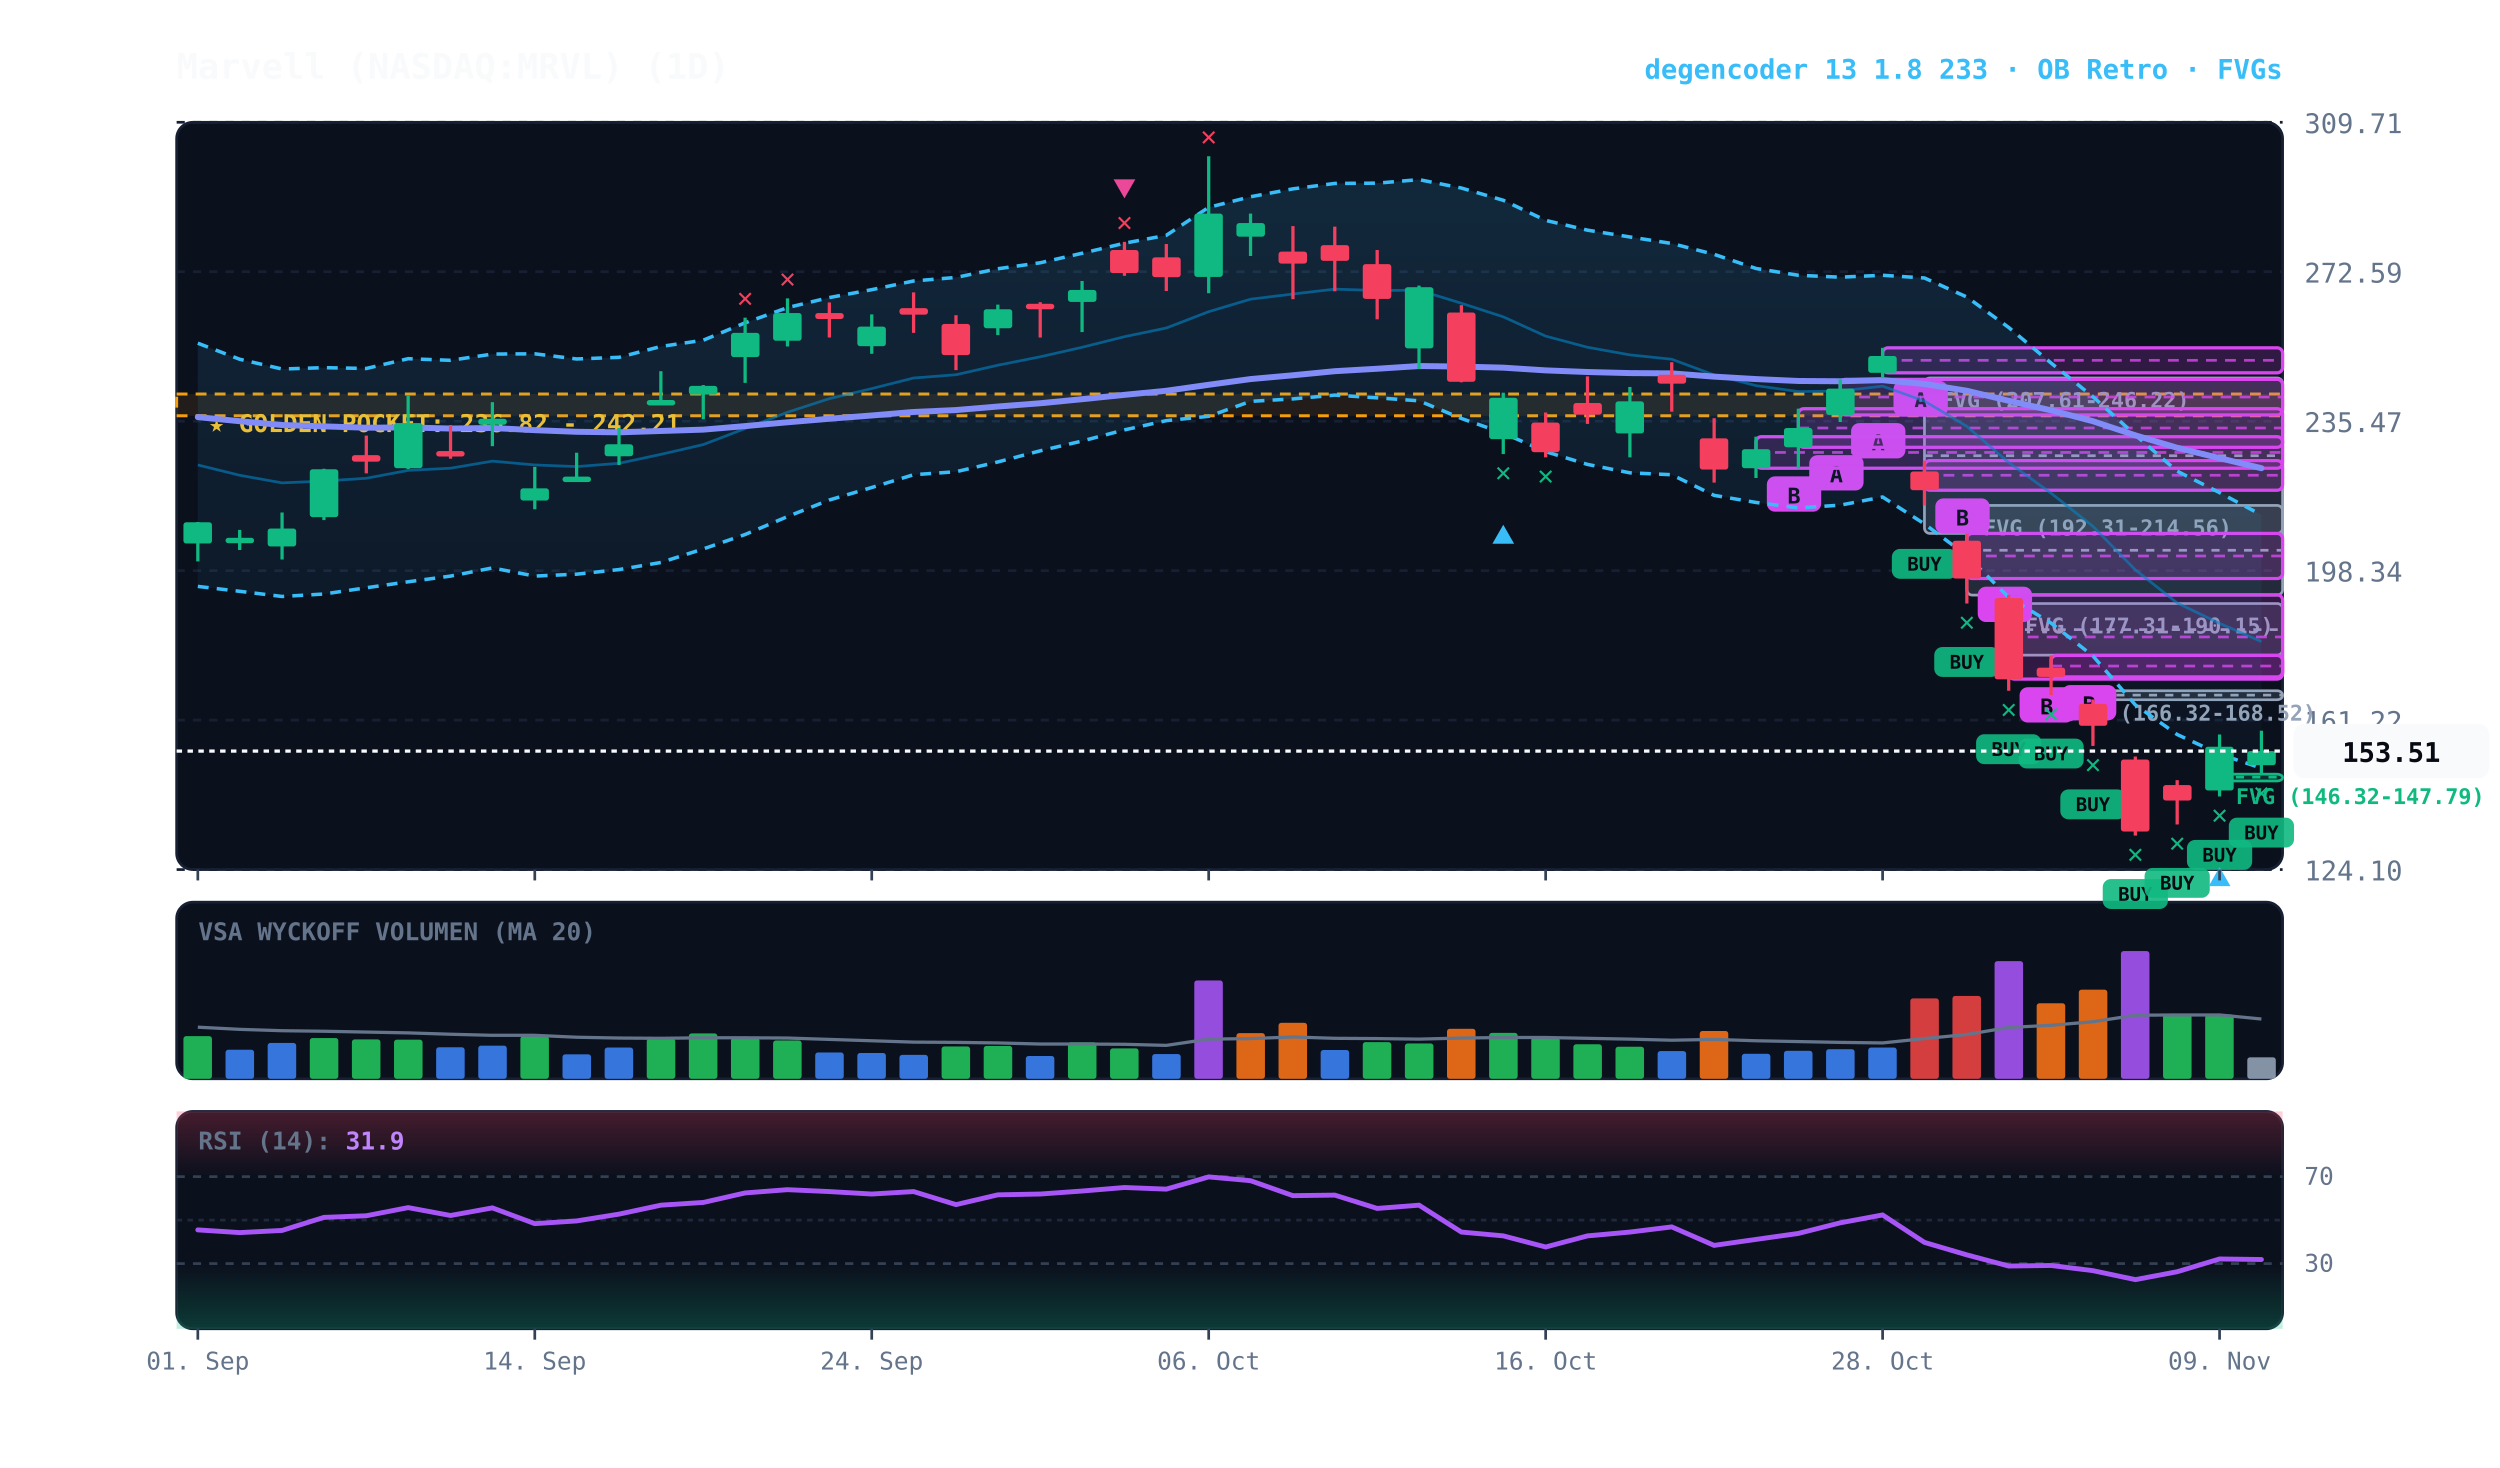
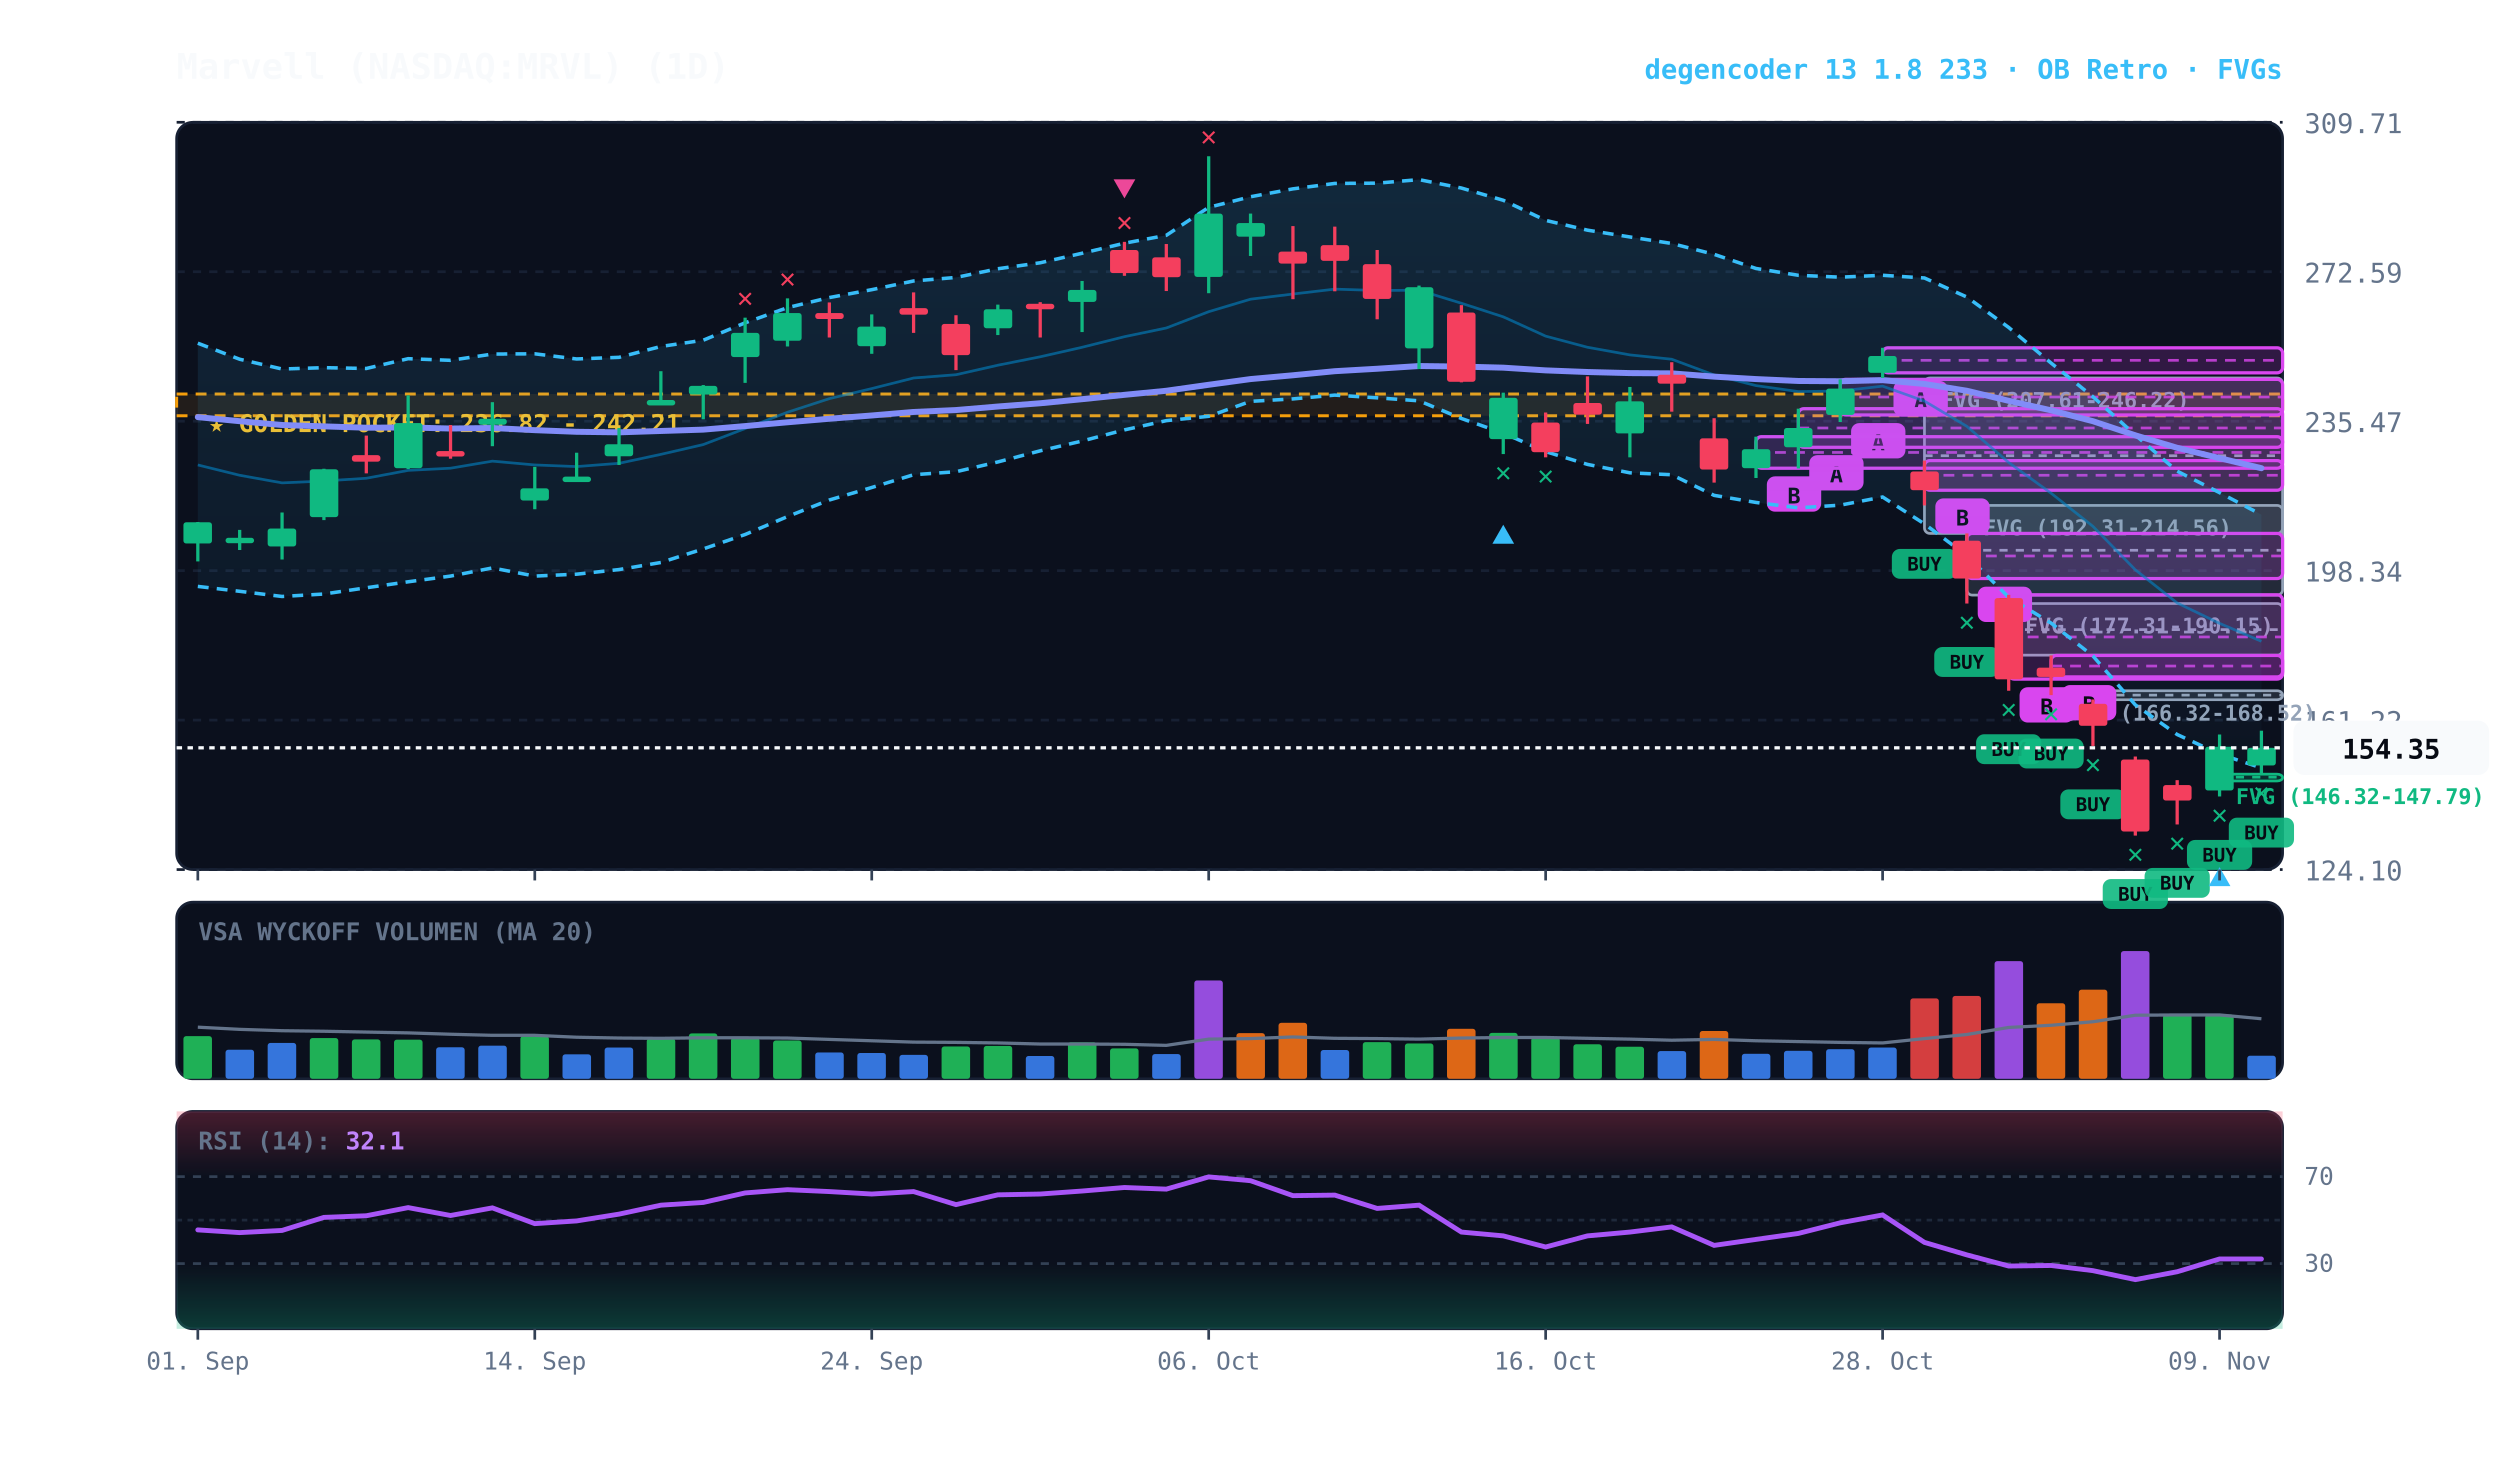
<svg xmlns="http://www.w3.org/2000/svg" viewBox="0 0 920 540" width="100%" height="100%" style="background:#070a13; font-family:'JetBrains Mono', monospace;">
  <defs>
    <linearGradient id="cloud-grad" x1="0%" y1="0%" x2="0%" y2="100%">
      <stop offset="0%" stop-color="#38bdf8" stop-opacity="0.14" />
      <stop offset="100%" stop-color="#38bdf8" stop-opacity="0.02" />
    </linearGradient>
    <linearGradient id="rsi-overbought" x1="0%" y1="0%" x2="0%" y2="100%">
      <stop offset="0%" stop-color="#f43f5e" stop-opacity="0.25" />
      <stop offset="100%" stop-color="#f43f5e" stop-opacity="0.0" />
    </linearGradient>
    <linearGradient id="rsi-oversold" x1="0%" y1="0%" x2="0%" y2="100%">
      <stop offset="0%" stop-color="#10b981" stop-opacity="0.0" />
      <stop offset="100%" stop-color="#10b981" stop-opacity="0.25" />
    </linearGradient>
  </defs>
  <rect x="65" y="45" width="775" height="275" fill="#0b101d" rx="6" stroke="#172033" stroke-width="1" />
  <rect x="65" y="332" width="775" height="65" fill="#0b101d" rx="6" stroke="#172033" stroke-width="1" />
  <rect x="65" y="409" width="775" height="80" fill="#0b101d" rx="6" stroke="#172033" stroke-width="1" />
  <line x1="65" y1="320.0" x2="840" y2="320.0" stroke="#172033" stroke-dasharray="3,3" stroke-width="1" />
  <text x="848" y="324.0" fill="#64748b" font-size="10" text-anchor="start">124.10</text>
  <line x1="65" y1="265.0" x2="840" y2="265.0" stroke="#172033" stroke-dasharray="3,3" stroke-width="1" />
  <text x="848" y="269.0" fill="#64748b" font-size="10" text-anchor="start">161.22</text>
  <line x1="65" y1="210.0" x2="840" y2="210.0" stroke="#172033" stroke-dasharray="3,3" stroke-width="1" />
  <text x="848" y="214.0" fill="#64748b" font-size="10" text-anchor="start">198.34</text>
  <line x1="65" y1="155.0" x2="840" y2="155.0" stroke="#172033" stroke-dasharray="3,3" stroke-width="1" />
  <text x="848" y="159.0" fill="#64748b" font-size="10" text-anchor="start">235.47</text>
  <line x1="65" y1="100.0" x2="840" y2="100.0" stroke="#172033" stroke-dasharray="3,3" stroke-width="1" />
  <text x="848" y="104.0" fill="#64748b" font-size="10" text-anchor="start">272.59</text>
  <line x1="65" y1="45.0" x2="840" y2="45.0" stroke="#172033" stroke-dasharray="3,3" stroke-width="1" />
  <text x="848" y="49.0" fill="#64748b" font-size="10" text-anchor="start">309.71</text>
  <rect x="65" y="145.0" width="775" height="8.0" fill="rgba(245, 158, 11, 0.10)" stroke="#f59e0b" stroke-dasharray="4,3" stroke-width="1.1" />
  <text x="77" y="159.0" fill="#fbbf24" font-size="9" font-weight="bold">★ GOLDEN POCKET: 236.82 - 242.21</text>
  <rect x="816.8" y="284.9" width="23.2" height="2.5" fill="rgba(16, 185, 129, 0.18)" stroke="#10b981" stroke-width="1" rx="2" />
  <line x1="816.8" y1="286.0" x2="840" y2="286.0" stroke="#10b981" stroke-dasharray="3,3" stroke-width="1" />
  <text x="822.8" y="295.9" fill="#10b981" font-size="8" font-weight="bold">FVG (146.32-147.79)</text>
  <rect x="754.8" y="254.2" width="85.2" height="3.3" fill="rgba(148, 163, 184, 0.18)" stroke="#94a3b8" stroke-width="1" rx="2" />
  <line x1="754.8" y1="255.8" x2="840" y2="255.8" stroke="#94a3b8" stroke-dasharray="3,3" stroke-width="1" />
  <text x="760.8" y="265.2" fill="#94a3b8" font-size="8" font-weight="bold">FVG (166.32-168.52)</text>
  <rect x="739.2" y="222.1" width="100.8" height="19.0" fill="rgba(148, 163, 184, 0.18)" stroke="#94a3b8" stroke-width="1" rx="2" />
  <line x1="739.2" y1="231.7" x2="840" y2="231.7" stroke="#94a3b8" stroke-dasharray="3,3" stroke-width="1" />
  <text x="745.2" y="233.1" fill="#94a3b8" font-size="8" font-weight="bold">FVG (177.31-190.15)</text>
  <rect x="723.8" y="186.0" width="116.2" height="33.0" fill="rgba(148, 163, 184, 0.18)" stroke="#94a3b8" stroke-width="1" rx="2" />
  <line x1="723.8" y1="202.5" x2="840" y2="202.5" stroke="#94a3b8" stroke-dasharray="3,3" stroke-width="1" />
  <text x="729.8" y="197.0" fill="#94a3b8" font-size="8" font-weight="bold">FVG (192.31-214.56)</text>
  <rect x="708.2" y="139.1" width="131.8" height="57.2" fill="rgba(148, 163, 184, 0.18)" stroke="#94a3b8" stroke-width="1" rx="2" />
  <line x1="708.2" y1="167.7" x2="840" y2="167.7" stroke="#94a3b8" stroke-dasharray="3,3" stroke-width="1" />
  <text x="714.2" y="150.1" fill="#94a3b8" font-size="8" font-weight="bold">FVG (207.61-246.22)</text>
  <rect x="754.8" y="241.2" width="85.2" height="7.9" fill="rgba(217, 70, 239, 0.18)" stroke="#d946ef" stroke-width="1.2" rx="2" />
  <line x1="754.8" y1="245.1" x2="840" y2="245.1" stroke="#d946ef" stroke-dasharray="4,3" stroke-width="1.0" opacity="0.8" />
  <rect x="758.8" y="252.1" width="20" height="13" fill="#d946ef" rx="3" />
  <text x="768.8" y="262.1" fill="#070a13" font-size="8" font-weight="bold" text-anchor="middle">B</text>
  <rect x="739.2" y="218.9" width="100.8" height="31.0" fill="rgba(217, 70, 239, 0.18)" stroke="#d946ef" stroke-width="1.2" rx="2" />
  <line x1="739.2" y1="234.4" x2="840" y2="234.4" stroke="#d946ef" stroke-dasharray="4,3" stroke-width="1.0" opacity="0.8" />
  <rect x="743.2" y="252.9" width="20" height="13" fill="#d946ef" rx="3" />
  <text x="753.2" y="262.9" fill="#070a13" font-size="8" font-weight="bold" text-anchor="middle">B</text>
  <rect x="723.8" y="196.3" width="116.2" height="16.6" fill="rgba(217, 70, 239, 0.18)" stroke="#d946ef" stroke-width="1.2" rx="2" />
  <line x1="723.8" y1="204.6" x2="840" y2="204.6" stroke="#d946ef" stroke-dasharray="4,3" stroke-width="1.0" opacity="0.8" />
  <rect x="727.8" y="215.9" width="20" height="13" fill="#d946ef" rx="3" />
  <text x="737.8" y="225.9" fill="#070a13" font-size="8" font-weight="bold" text-anchor="middle">B</text>
  <rect x="708.2" y="169.5" width="131.8" height="10.9" fill="rgba(217, 70, 239, 0.18)" stroke="#d946ef" stroke-width="1.2" rx="2" />
  <line x1="708.2" y1="174.9" x2="840" y2="174.9" stroke="#d946ef" stroke-dasharray="4,3" stroke-width="1.0" opacity="0.8" />
  <rect x="712.2" y="183.4" width="20" height="13" fill="#d946ef" rx="3" />
  <text x="722.2" y="193.4" fill="#070a13" font-size="8" font-weight="bold" text-anchor="middle">B</text>
  <rect x="692.8" y="128.0" width="147.2" height="9.2" fill="rgba(217, 70, 239, 0.18)" stroke="#d946ef" stroke-width="1.2" rx="2" />
  <line x1="692.8" y1="132.6" x2="840" y2="132.6" stroke="#d946ef" stroke-dasharray="4,3" stroke-width="1.0" opacity="0.8" />
  <rect x="696.8" y="140.2" width="20" height="13" fill="#d946ef" rx="3" />
  <text x="706.8" y="150.2" fill="#070a13" font-size="8" font-weight="bold" text-anchor="middle">A</text>
  <rect x="677.2" y="139.6" width="162.8" height="13.1" fill="rgba(217, 70, 239, 0.18)" stroke="#d946ef" stroke-width="1.2" rx="2" />
  <line x1="677.2" y1="146.1" x2="840" y2="146.1" stroke="#d946ef" stroke-dasharray="4,3" stroke-width="1.0" opacity="0.8" />
  <rect x="681.2" y="155.7" width="20" height="13" fill="#d946ef" rx="3" />
  <text x="691.2" y="165.7" fill="#070a13" font-size="8" font-weight="bold" text-anchor="middle">A</text>
  <rect x="661.8" y="150.4" width="178.2" height="14.2" fill="rgba(217, 70, 239, 0.18)" stroke="#d946ef" stroke-width="1.2" rx="2" />
  <line x1="661.8" y1="157.5" x2="840" y2="157.5" stroke="#d946ef" stroke-dasharray="4,3" stroke-width="1.0" opacity="0.8" />
  <rect x="665.8" y="167.5" width="20" height="13" fill="#d946ef" rx="3" />
  <text x="675.8" y="177.5" fill="#070a13" font-size="8" font-weight="bold" text-anchor="middle">A</text>
  <rect x="646.2" y="160.7" width="193.8" height="11.6" fill="rgba(217, 70, 239, 0.18)" stroke="#d946ef" stroke-width="1.2" rx="2" />
  <line x1="646.2" y1="166.5" x2="840" y2="166.5" stroke="#d946ef" stroke-dasharray="4,3" stroke-width="1.0" opacity="0.8" />
  <rect x="650.2" y="175.3" width="20" height="13" fill="#d946ef" rx="3" />
  <text x="660.2" y="185.3" fill="#070a13" font-size="8" font-weight="bold" text-anchor="middle">B</text>
-   <polygon points="72.8,126.3 88.2,132.2 103.8,135.8 119.2,135.3 134.8,135.6 150.2,132.0 165.8,132.6 181.2,130.3 196.8,130.2 212.2,132.1 227.8,131.5 243.2,127.5 258.8,125.2 274.2,118.8 289.8,113.2 305.2,109.5 320.8,106.6 336.2,103.4 351.8,102.1 367.2,98.9 382.8,96.7 398.2,93.2 413.8,89.5 429.2,86.6 444.8,76.3 460.2,72.4 475.8,69.5 491.2,67.5 506.8,67.4 522.2,66.1 537.8,69.2 553.2,73.7 568.8,81.1 584.2,84.7 599.8,87.2 615.2,89.6 630.8,93.6 646.2,98.8 661.8,101.3 677.2,102.0 692.8,101.3 708.2,102.3 723.8,109.3 739.2,120.5 754.8,133.6 770.2,146.0 785.8,160.1 801.2,173.4 816.8,181.3 832.2,189.5 832.2,282.7 816.8,277.5 801.2,270.3 785.8,259.4 770.2,241.4 754.8,229.3 739.2,219.8 723.8,204.5 708.2,192.8 692.8,182.9 677.2,185.9 661.8,186.9 646.2,184.9 630.8,182.3 615.2,174.7 599.8,174.0 584.2,170.9 568.8,166.2 553.2,159.4 537.8,154.0 522.2,147.5 506.8,146.4 491.2,145.4 475.8,146.8 460.2,147.7 444.8,153.2 429.2,154.8 413.8,158.2 398.2,162.3 382.8,165.9 367.2,170.0 351.8,173.6 336.2,174.7 320.8,179.4 305.2,184.0 289.8,190.1 274.2,196.7 258.8,202.0 243.2,207.0 227.8,209.6 212.2,211.3 196.8,212.0 181.2,209.0 165.8,212.0 150.2,214.1 134.8,216.3 119.2,218.6 103.8,219.5 88.2,217.6 72.8,215.8" fill="url(#cloud-grad)" />
-   <polyline points="72.8,126.3 88.2,132.2 103.8,135.8 119.2,135.3 134.8,135.6 150.2,132.0 165.8,132.6 181.2,130.3 196.8,130.2 212.2,132.1 227.8,131.5 243.2,127.5 258.8,125.2 274.2,118.8 289.8,113.2 305.2,109.5 320.8,106.6 336.2,103.4 351.8,102.1 367.2,98.9 382.8,96.7 398.2,93.2 413.8,89.5 429.2,86.6 444.8,76.3 460.2,72.4 475.8,69.5 491.2,67.5 506.8,67.4 522.2,66.1 537.8,69.2 553.2,73.7 568.8,81.1 584.2,84.7 599.8,87.2 615.2,89.6 630.8,93.6 646.2,98.8 661.8,101.3 677.2,102.0 692.8,101.3 708.2,102.3 723.8,109.3 739.2,120.5 754.8,133.6 770.2,146.0 785.8,160.1 801.2,173.4 816.8,181.3 832.2,189.5" fill="none" stroke="#38bdf8" stroke-width="1.3" stroke-dasharray="4,3" />
-   <polyline points="72.8,215.8 88.2,217.6 103.8,219.5 119.2,218.6 134.8,216.3 150.2,214.1 165.8,212.0 181.2,209.0 196.8,212.0 212.2,211.3 227.8,209.6 243.2,207.0 258.8,202.0 274.2,196.7 289.8,190.1 305.2,184.0 320.8,179.4 336.2,174.7 351.8,173.6 367.2,170.0 382.8,165.9 398.2,162.3 413.8,158.2 429.2,154.8 444.8,153.2 460.2,147.7 475.8,146.8 491.2,145.4 506.8,146.4 522.2,147.5 537.8,154.0 553.2,159.4 568.8,166.2 584.2,170.9 599.8,174.0 615.2,174.7 630.8,182.3 646.2,184.9 661.8,186.9 677.2,185.9 692.8,182.9 708.2,192.8 723.8,204.5 739.2,219.8 754.8,229.3 770.2,241.4 785.8,259.4 801.2,270.3 816.8,277.5 832.2,282.7" fill="none" stroke="#38bdf8" stroke-width="1.3" stroke-dasharray="4,3" />
-   <polyline points="72.8,171.1 88.2,174.9 103.8,177.7 119.2,177.0 134.8,176.0 150.2,173.1 165.8,172.3 181.2,169.7 196.8,171.1 212.2,171.7 227.8,170.5 243.2,167.2 258.8,163.6 274.2,157.7 289.8,151.7 305.2,146.7 320.8,143.0 336.2,139.1 351.8,137.9 367.2,134.4 382.8,131.3 398.2,127.8 413.8,123.9 429.2,120.7 444.8,114.7 460.2,110.1 475.8,108.2 491.2,106.4 506.8,106.9 522.2,106.8 537.8,111.6 553.2,116.6 568.8,123.7 584.2,127.8 599.8,130.6 615.2,132.2 630.8,138.0 646.2,141.9 661.8,144.1 677.2,143.9 692.8,142.1 708.2,147.6 723.8,156.9 739.2,170.2 754.8,181.5 770.2,193.7 785.8,209.7 801.2,221.9 816.8,229.4 832.2,236.1" fill="none" stroke="#0284c7" stroke-width="1.0" stroke-opacity="0.6" />
+   <polygon points="72.8,126.3 88.2,132.2 103.8,135.8 119.2,135.3 134.8,135.6 150.2,132.0 165.8,132.6 181.2,130.3 196.8,130.2 212.2,132.1 227.8,131.5 243.2,127.5 258.8,125.2 274.2,118.8 289.8,113.2 305.2,109.5 320.8,106.6 336.2,103.4 351.8,102.1 367.2,98.9 382.8,96.7 398.2,93.2 413.8,89.5 429.2,86.6 444.8,76.3 460.2,72.4 475.8,69.5 491.2,67.5 506.8,67.4 522.2,66.1 537.8,69.2 553.2,73.7 568.8,81.1 584.2,84.7 599.8,87.2 615.2,89.6 630.8,93.6 646.2,98.8 661.8,101.3 677.2,102.0 692.8,101.3 708.2,102.3 723.8,109.3 739.2,120.5 754.8,133.6 770.2,146.0 785.8,160.1 801.2,173.4 816.8,181.3 832.2,189.4 832.2,282.6 816.8,277.5 801.2,270.3 785.8,259.4 770.2,241.4 754.8,229.3 739.2,219.8 723.8,204.5 708.2,192.8 692.8,182.9 677.2,185.9 661.8,186.9 646.2,184.9 630.8,182.3 615.2,174.7 599.8,174.0 584.2,170.9 568.8,166.2 553.2,159.4 537.8,154.0 522.2,147.5 506.8,146.4 491.2,145.4 475.8,146.8 460.2,147.7 444.8,153.2 429.2,154.8 413.8,158.2 398.2,162.3 382.8,165.9 367.2,170.0 351.8,173.6 336.2,174.7 320.8,179.4 305.2,184.0 289.8,190.1 274.2,196.7 258.8,202.0 243.2,207.0 227.8,209.6 212.2,211.3 196.8,212.0 181.2,209.0 165.8,212.0 150.2,214.1 134.8,216.3 119.2,218.6 103.8,219.5 88.2,217.6 72.8,215.8" fill="url(#cloud-grad)" />
+   <polyline points="72.8,126.3 88.2,132.2 103.8,135.8 119.2,135.3 134.8,135.6 150.2,132.0 165.8,132.6 181.2,130.3 196.8,130.2 212.2,132.1 227.8,131.5 243.2,127.5 258.8,125.2 274.2,118.8 289.8,113.2 305.2,109.5 320.8,106.6 336.2,103.4 351.8,102.1 367.2,98.9 382.8,96.7 398.2,93.2 413.8,89.5 429.2,86.6 444.8,76.3 460.2,72.4 475.8,69.5 491.2,67.5 506.8,67.4 522.2,66.1 537.8,69.2 553.2,73.7 568.8,81.1 584.2,84.7 599.8,87.2 615.2,89.6 630.8,93.6 646.2,98.8 661.8,101.3 677.2,102.0 692.8,101.3 708.2,102.3 723.8,109.3 739.2,120.5 754.8,133.6 770.2,146.0 785.8,160.1 801.2,173.4 816.8,181.3 832.2,189.4" fill="none" stroke="#38bdf8" stroke-width="1.3" stroke-dasharray="4,3" />
+   <polyline points="72.8,215.8 88.2,217.6 103.8,219.5 119.2,218.6 134.8,216.3 150.2,214.1 165.8,212.0 181.2,209.0 196.8,212.0 212.2,211.3 227.8,209.6 243.2,207.0 258.8,202.0 274.2,196.7 289.8,190.1 305.2,184.0 320.8,179.4 336.2,174.7 351.8,173.6 367.2,170.0 382.8,165.9 398.2,162.3 413.8,158.2 429.2,154.8 444.8,153.2 460.2,147.7 475.8,146.8 491.2,145.4 506.8,146.4 522.2,147.5 537.8,154.0 553.2,159.4 568.8,166.2 584.2,170.9 599.8,174.0 615.2,174.7 630.8,182.3 646.2,184.9 661.8,186.9 677.2,185.9 692.8,182.9 708.2,192.8 723.8,204.5 739.2,219.8 754.8,229.3 770.2,241.4 785.8,259.4 801.2,270.3 816.8,277.5 832.2,282.6" fill="none" stroke="#38bdf8" stroke-width="1.3" stroke-dasharray="4,3" />
+   <polyline points="72.8,171.1 88.2,174.9 103.8,177.7 119.2,177.0 134.8,176.0 150.2,173.1 165.8,172.3 181.2,169.7 196.8,171.1 212.2,171.7 227.8,170.5 243.2,167.2 258.8,163.6 274.2,157.7 289.8,151.7 305.2,146.7 320.8,143.0 336.2,139.1 351.8,137.9 367.2,134.4 382.8,131.3 398.2,127.8 413.8,123.9 429.2,120.7 444.8,114.7 460.2,110.1 475.8,108.2 491.2,106.4 506.8,106.9 522.2,106.8 537.8,111.6 553.2,116.6 568.8,123.7 584.2,127.8 599.8,130.6 615.2,132.2 630.8,138.0 646.2,141.9 661.8,144.1 677.2,143.9 692.8,142.1 708.2,147.6 723.8,156.9 739.2,170.2 754.8,181.5 770.2,193.7 785.8,209.7 801.2,221.9 816.8,229.4 832.2,236.0" fill="none" stroke="#0284c7" stroke-width="1.0" stroke-opacity="0.6" />
  <polyline points="72.8,153.5 88.2,155.0 103.8,156.4 119.2,156.9 134.8,157.4 150.2,157.3 165.8,157.7 181.2,157.5 196.8,158.3 212.2,158.9 227.8,159.1 243.2,158.6 258.8,158.1 274.2,156.8 289.8,155.4 305.2,154.1 320.8,152.9 336.2,151.6 351.8,150.9 367.2,149.6 382.8,148.4 398.2,146.9 413.8,145.3 429.2,143.8 444.8,141.6 460.2,139.5 475.8,138.1 491.2,136.6 506.8,135.7 522.2,134.7 537.8,134.9 553.2,135.3 568.8,136.3 584.2,136.9 599.8,137.3 615.2,137.4 630.8,138.6 646.2,139.5 661.8,140.2 677.2,140.3 692.8,139.9 708.2,141.3 723.8,143.8 739.2,147.5 754.8,151.0 770.2,155.0 785.8,160.2 801.2,164.8 816.8,168.6 832.2,172.3" fill="none" stroke="#818cf8" stroke-width="2.2" stroke-linecap="round" />
  <line x1="72.8" y1="192.1" x2="72.8" y2="206.6" stroke="#10b981" stroke-width="1.2" />
  <rect x="67.5" y="192.2" width="10.5" height="7.8" fill="#10b981" rx="1" />
  <line x1="88.2" y1="195.0" x2="88.2" y2="202.4" stroke="#10b981" stroke-width="1.2" />
  <rect x="83.0" y="197.9" width="10.5" height="2.0" fill="#10b981" rx="1" />
  <line x1="103.8" y1="188.6" x2="103.8" y2="205.9" stroke="#10b981" stroke-width="1.2" />
  <rect x="98.5" y="194.5" width="10.5" height="6.6" fill="#10b981" rx="1" />
  <line x1="119.2" y1="172.5" x2="119.2" y2="191.4" stroke="#10b981" stroke-width="1.2" />
  <rect x="114.0" y="172.7" width="10.5" height="17.6" fill="#10b981" rx="1" />
  <line x1="134.8" y1="160.3" x2="134.8" y2="174.2" stroke="#f43f5e" stroke-width="1.2" />
  <rect x="129.5" y="167.5" width="10.5" height="2.4" fill="#f43f5e" rx="1" />
  <line x1="150.2" y1="145.5" x2="150.2" y2="172.6" stroke="#10b981" stroke-width="1.2" />
  <rect x="145.0" y="155.7" width="10.5" height="16.6" fill="#10b981" rx="1" />
  <line x1="165.8" y1="156.4" x2="165.8" y2="168.8" stroke="#f43f5e" stroke-width="1.2" />
  <rect x="160.5" y="166.0" width="10.5" height="2.0" fill="#f43f5e" rx="1" />
  <line x1="181.2" y1="148.0" x2="181.2" y2="164.2" stroke="#10b981" stroke-width="1.2" />
  <rect x="176.0" y="154.1" width="10.5" height="2.2" fill="#10b981" rx="1" />
  <line x1="196.8" y1="171.8" x2="196.8" y2="187.4" stroke="#10b981" stroke-width="1.2" />
  <rect x="191.5" y="179.7" width="10.5" height="4.5" fill="#10b981" rx="1" />
  <line x1="212.2" y1="166.6" x2="212.2" y2="176.6" stroke="#10b981" stroke-width="1.2" />
  <rect x="207.0" y="175.4" width="10.5" height="2.0" fill="#10b981" rx="1" />
  <line x1="227.8" y1="157.5" x2="227.8" y2="171.1" stroke="#10b981" stroke-width="1.2" />
  <rect x="222.5" y="163.5" width="10.5" height="4.4" fill="#10b981" rx="1" />
  <line x1="243.2" y1="136.6" x2="243.2" y2="148.3" stroke="#10b981" stroke-width="1.2" />
  <rect x="238.0" y="147.2" width="10.5" height="2.0" fill="#10b981" rx="1" />
  <line x1="258.8" y1="141.7" x2="258.8" y2="154.3" stroke="#10b981" stroke-width="1.2" />
  <rect x="253.5" y="142.0" width="10.5" height="3.2" fill="#10b981" rx="1" />
  <line x1="274.2" y1="116.9" x2="274.2" y2="140.9" stroke="#10b981" stroke-width="1.2" />
  <rect x="269.0" y="122.5" width="10.5" height="8.9" fill="#10b981" rx="1" />
  <text x="274.2" y="112.9" fill="#f43f5e" font-size="10" font-weight="bold" text-anchor="middle">✕</text>
  <line x1="289.8" y1="109.8" x2="289.8" y2="127.5" stroke="#10b981" stroke-width="1.2" />
  <rect x="284.5" y="115.2" width="10.5" height="10.2" fill="#10b981" rx="1" />
  <text x="289.8" y="105.8" fill="#f43f5e" font-size="10" font-weight="bold" text-anchor="middle">✕</text>
  <line x1="305.2" y1="111.3" x2="305.2" y2="124.2" stroke="#f43f5e" stroke-width="1.2" />
  <rect x="300.0" y="115.2" width="10.5" height="2.2" fill="#f43f5e" rx="1" />
  <line x1="320.8" y1="115.7" x2="320.8" y2="130.2" stroke="#10b981" stroke-width="1.2" />
  <rect x="315.5" y="120.2" width="10.5" height="7.2" fill="#10b981" rx="1" />
  <line x1="336.2" y1="107.6" x2="336.2" y2="122.5" stroke="#f43f5e" stroke-width="1.2" />
  <rect x="331.0" y="113.4" width="10.5" height="2.4" fill="#f43f5e" rx="1" />
  <line x1="351.8" y1="116.0" x2="351.8" y2="136.2" stroke="#f43f5e" stroke-width="1.2" />
  <rect x="346.5" y="119.2" width="10.5" height="11.5" fill="#f43f5e" rx="1" />
  <line x1="367.2" y1="112.1" x2="367.2" y2="123.3" stroke="#10b981" stroke-width="1.2" />
  <rect x="362.0" y="113.8" width="10.5" height="7.0" fill="#10b981" rx="1" />
  <line x1="382.8" y1="111.2" x2="382.8" y2="124.2" stroke="#f43f5e" stroke-width="1.2" />
  <rect x="377.5" y="111.8" width="10.5" height="2.0" fill="#f43f5e" rx="1" />
  <line x1="398.2" y1="103.4" x2="398.2" y2="122.2" stroke="#10b981" stroke-width="1.2" />
  <rect x="393.0" y="106.7" width="10.5" height="4.4" fill="#10b981" rx="1" />
  <line x1="413.8" y1="89.0" x2="413.8" y2="101.5" stroke="#f43f5e" stroke-width="1.2" />
  <rect x="408.5" y="92.0" width="10.5" height="8.5" fill="#f43f5e" rx="1" />
  <text x="413.8" y="85.0" fill="#f43f5e" font-size="10" font-weight="bold" text-anchor="middle">✕</text>
  <polygon points="413.8,73.0 409.8,66.0 417.8,66.0" fill="#ec4899" />
  <line x1="429.2" y1="89.8" x2="429.2" y2="107.1" stroke="#f43f5e" stroke-width="1.2" />
  <rect x="424.0" y="94.7" width="10.5" height="7.3" fill="#f43f5e" rx="1" />
  <line x1="444.8" y1="57.5" x2="444.8" y2="107.9" stroke="#10b981" stroke-width="1.2" />
  <rect x="439.5" y="78.6" width="10.5" height="23.3" fill="#10b981" rx="1" />
  <text x="444.8" y="53.5" fill="#f43f5e" font-size="10" font-weight="bold" text-anchor="middle">✕</text>
  <line x1="460.2" y1="78.6" x2="460.2" y2="94.2" stroke="#10b981" stroke-width="1.2" />
  <rect x="455.0" y="82.1" width="10.5" height="5.0" fill="#10b981" rx="1" />
  <line x1="475.8" y1="83.2" x2="475.8" y2="110.1" stroke="#f43f5e" stroke-width="1.2" />
  <rect x="470.5" y="92.6" width="10.5" height="4.4" fill="#f43f5e" rx="1" />
  <line x1="491.2" y1="83.4" x2="491.2" y2="107.2" stroke="#f43f5e" stroke-width="1.2" />
  <rect x="486.0" y="90.2" width="10.5" height="5.8" fill="#f43f5e" rx="1" />
  <line x1="506.8" y1="92.0" x2="506.8" y2="117.5" stroke="#f43f5e" stroke-width="1.2" />
  <rect x="501.5" y="97.2" width="10.5" height="12.8" fill="#f43f5e" rx="1" />
  <line x1="522.2" y1="105.1" x2="522.2" y2="135.8" stroke="#10b981" stroke-width="1.2" />
  <rect x="517.0" y="105.7" width="10.5" height="22.5" fill="#10b981" rx="1" />
  <line x1="537.8" y1="112.3" x2="537.8" y2="140.7" stroke="#f43f5e" stroke-width="1.2" />
  <rect x="532.5" y="115.0" width="10.5" height="25.5" fill="#f43f5e" rx="1" />
  <line x1="553.2" y1="144.5" x2="553.2" y2="167.1" stroke="#10b981" stroke-width="1.2" />
  <rect x="548.0" y="146.4" width="10.5" height="15.2" fill="#10b981" rx="1" />
  <text x="553.2" y="177.1" fill="#10b981" font-size="10" font-weight="bold" text-anchor="middle">✕</text>
  <polygon points="553.2,193.1 549.2,200.1 557.2,200.1" fill="#38bdf8" />
  <line x1="568.8" y1="151.8" x2="568.8" y2="168.3" stroke="#f43f5e" stroke-width="1.2" />
  <rect x="563.5" y="155.5" width="10.5" height="10.9" fill="#f43f5e" rx="1" />
  <text x="568.8" y="178.3" fill="#10b981" font-size="10" font-weight="bold" text-anchor="middle">✕</text>
  <line x1="584.2" y1="138.5" x2="584.2" y2="156.0" stroke="#f43f5e" stroke-width="1.2" />
  <rect x="579.0" y="148.3" width="10.5" height="4.3" fill="#f43f5e" rx="1" />
  <line x1="599.8" y1="142.4" x2="599.8" y2="168.3" stroke="#10b981" stroke-width="1.2" />
  <rect x="594.5" y="147.7" width="10.5" height="11.8" fill="#10b981" rx="1" />
  <line x1="615.2" y1="133.3" x2="615.2" y2="151.5" stroke="#f43f5e" stroke-width="1.2" />
  <rect x="610.0" y="137.9" width="10.5" height="3.3" fill="#f43f5e" rx="1" />
  <line x1="630.8" y1="153.9" x2="630.8" y2="177.6" stroke="#f43f5e" stroke-width="1.2" />
  <rect x="625.5" y="161.3" width="10.5" height="11.5" fill="#f43f5e" rx="1" />
  <line x1="646.2" y1="160.7" x2="646.2" y2="175.9" stroke="#10b981" stroke-width="1.2" />
  <rect x="641.0" y="165.3" width="10.5" height="7.0" fill="#10b981" rx="1" />
  <line x1="661.8" y1="150.4" x2="661.8" y2="172.4" stroke="#10b981" stroke-width="1.2" />
  <rect x="656.5" y="157.5" width="10.5" height="7.1" fill="#10b981" rx="1" />
  <line x1="677.2" y1="139.6" x2="677.2" y2="155.3" stroke="#10b981" stroke-width="1.2" />
  <rect x="672.0" y="143.0" width="10.5" height="9.7" fill="#10b981" rx="1" />
  <line x1="692.8" y1="128.0" x2="692.8" y2="139.1" stroke="#10b981" stroke-width="1.2" />
  <rect x="687.5" y="131.0" width="10.5" height="6.2" fill="#10b981" rx="1" />
  <line x1="708.2" y1="169.5" x2="708.2" y2="186.0" stroke="#f43f5e" stroke-width="1.2" />
  <rect x="703.0" y="173.5" width="10.5" height="6.9" fill="#f43f5e" rx="1" />
  <rect x="696.2" y="202.0" width="24" height="11" fill="#10b981" rx="3" opacity="0.9" />
  <text x="708.2" y="210.0" fill="#070a13" font-size="7" font-weight="bold" text-anchor="middle">BUY</text>
  <line x1="723.8" y1="196.3" x2="723.8" y2="222.1" stroke="#f43f5e" stroke-width="1.2" />
  <rect x="718.5" y="199.0" width="10.5" height="13.9" fill="#f43f5e" rx="1" />
  <rect x="711.8" y="238.1" width="24" height="11" fill="#10b981" rx="3" opacity="0.9" />
  <text x="723.8" y="246.1" fill="#070a13" font-size="7" font-weight="bold" text-anchor="middle">BUY</text>
  <text x="723.8" y="232.1" fill="#10b981" font-size="10" font-weight="bold" text-anchor="middle">✕</text>
  <line x1="739.2" y1="218.9" x2="739.2" y2="254.2" stroke="#f43f5e" stroke-width="1.2" />
  <rect x="734.0" y="220.1" width="10.5" height="29.9" fill="#f43f5e" rx="1" />
  <rect x="727.2" y="270.2" width="24" height="11" fill="#10b981" rx="3" opacity="0.9" />
  <text x="739.2" y="278.2" fill="#070a13" font-size="7" font-weight="bold" text-anchor="middle">BUY</text>
  <text x="739.2" y="264.2" fill="#10b981" font-size="10" font-weight="bold" text-anchor="middle">✕</text>
  <line x1="754.8" y1="241.2" x2="754.8" y2="255.8" stroke="#f43f5e" stroke-width="1.2" />
  <rect x="749.5" y="245.7" width="10.5" height="3.4" fill="#f43f5e" rx="1" />
  <rect x="742.8" y="271.8" width="24" height="11" fill="#10b981" rx="3" opacity="0.9" />
  <text x="754.8" y="279.8" fill="#070a13" font-size="7" font-weight="bold" text-anchor="middle">BUY</text>
  <text x="754.8" y="265.8" fill="#10b981" font-size="10" font-weight="bold" text-anchor="middle">✕</text>
  <line x1="770.2" y1="257.4" x2="770.2" y2="274.5" stroke="#f43f5e" stroke-width="1.2" />
  <rect x="765.0" y="259.0" width="10.5" height="8.1" fill="#f43f5e" rx="1" />
  <rect x="758.2" y="290.5" width="24" height="11" fill="#10b981" rx="3" opacity="0.9" />
  <text x="770.2" y="298.5" fill="#070a13" font-size="7" font-weight="bold" text-anchor="middle">BUY</text>
  <text x="770.2" y="284.5" fill="#10b981" font-size="10" font-weight="bold" text-anchor="middle">✕</text>
  <line x1="785.8" y1="278.4" x2="785.8" y2="307.5" stroke="#f43f5e" stroke-width="1.2" />
  <rect x="780.5" y="279.5" width="10.5" height="26.5" fill="#f43f5e" rx="1" />
  <rect x="773.8" y="323.5" width="24" height="11" fill="#10b981" rx="3" opacity="0.9" />
  <text x="785.8" y="331.5" fill="#070a13" font-size="7" font-weight="bold" text-anchor="middle">BUY</text>
  <text x="785.8" y="317.5" fill="#10b981" font-size="10" font-weight="bold" text-anchor="middle">✕</text>
  <line x1="801.2" y1="287.1" x2="801.2" y2="303.4" stroke="#f43f5e" stroke-width="1.2" />
  <rect x="796.0" y="288.9" width="10.5" height="5.7" fill="#f43f5e" rx="1" />
  <rect x="789.2" y="319.4" width="24" height="11" fill="#10b981" rx="3" opacity="0.9" />
  <text x="801.2" y="327.4" fill="#070a13" font-size="7" font-weight="bold" text-anchor="middle">BUY</text>
  <text x="801.2" y="313.4" fill="#10b981" font-size="10" font-weight="bold" text-anchor="middle">✕</text>
  <line x1="816.8" y1="270.3" x2="816.8" y2="293.1" stroke="#10b981" stroke-width="1.2" />
  <rect x="811.5" y="274.8" width="10.5" height="16.1" fill="#10b981" rx="1" />
  <rect x="804.8" y="309.1" width="24" height="11" fill="#10b981" rx="3" opacity="0.9" />
  <text x="816.8" y="317.1" fill="#070a13" font-size="7" font-weight="bold" text-anchor="middle">BUY</text>
  <text x="816.8" y="303.1" fill="#10b981" font-size="10" font-weight="bold" text-anchor="middle">✕</text>
  <polygon points="816.8,319.1 812.8,326.1 820.8,326.1" fill="#38bdf8" />
  <line x1="832.2" y1="268.9" x2="832.2" y2="284.9" stroke="#10b981" stroke-width="1.2" />
-   <rect x="827.0" y="276.4" width="10.5" height="5.2" fill="#10b981" rx="1" />
+   <rect x="827.0" y="275.2" width="10.5" height="6.5" fill="#10b981" rx="1" />
  <rect x="820.2" y="300.9" width="24" height="11" fill="#10b981" rx="3" opacity="0.9" />
  <text x="832.2" y="308.9" fill="#070a13" font-size="7" font-weight="bold" text-anchor="middle">BUY</text>
  <text x="832.2" y="294.9" fill="#10b981" font-size="10" font-weight="bold" text-anchor="middle">✕</text>
-   <line x1="65" y1="276.4" x2="840" y2="276.4" stroke="#f8fafc" stroke-width="1.2" stroke-dasharray="2,2" />
-   <rect x="844" y="266.4" width="72" height="20" fill="#f8fafc" rx="4" />
-   <text x="880" y="280.4" fill="#070a13" font-size="10" font-weight="bold" text-anchor="middle">153.51</text>
+   <line x1="65" y1="275.2" x2="840" y2="275.2" stroke="#f8fafc" stroke-width="1.2" stroke-dasharray="2,2" />
+   <rect x="844" y="265.2" width="72" height="20" fill="#f8fafc" rx="4" />
+   <text x="880" y="279.2" fill="#070a13" font-size="10" font-weight="bold" text-anchor="middle">154.35</text>
  <text x="73" y="346" fill="#64748b" font-size="9" font-weight="bold">VSA WYCKOFF VOLUMEN (MA 20)</text>
  <rect x="67.5" y="381.3" width="10.5" height="15.7" fill="#22c55e" opacity="0.88" rx="1" />
  <rect x="83.0" y="386.3" width="10.5" height="10.7" fill="#3b82f6" opacity="0.88" rx="1" />
  <rect x="98.5" y="383.8" width="10.5" height="13.2" fill="#3b82f6" opacity="0.88" rx="1" />
  <rect x="114.0" y="382.0" width="10.5" height="15.0" fill="#22c55e" opacity="0.88" rx="1" />
  <rect x="129.5" y="382.5" width="10.5" height="14.5" fill="#22c55e" opacity="0.88" rx="1" />
  <rect x="145.0" y="382.6" width="10.5" height="14.4" fill="#22c55e" opacity="0.88" rx="1" />
  <rect x="160.5" y="385.4" width="10.5" height="11.6" fill="#3b82f6" opacity="0.88" rx="1" />
  <rect x="176.0" y="384.8" width="10.5" height="12.2" fill="#3b82f6" opacity="0.88" rx="1" />
  <rect x="191.5" y="381.3" width="10.5" height="15.7" fill="#22c55e" opacity="0.88" rx="1" />
  <rect x="207.0" y="388.0" width="10.5" height="9.0" fill="#3b82f6" opacity="0.88" rx="1" />
  <rect x="222.5" y="385.5" width="10.5" height="11.5" fill="#3b82f6" opacity="0.88" rx="1" />
  <rect x="238.0" y="382.2" width="10.5" height="14.8" fill="#22c55e" opacity="0.88" rx="1" />
  <rect x="253.5" y="380.3" width="10.5" height="16.7" fill="#22c55e" opacity="0.88" rx="1" />
  <rect x="269.0" y="381.9" width="10.5" height="15.1" fill="#22c55e" opacity="0.88" rx="1" />
  <rect x="284.5" y="382.9" width="10.5" height="14.1" fill="#22c55e" opacity="0.88" rx="1" />
  <rect x="300.0" y="387.3" width="10.5" height="9.7" fill="#3b82f6" opacity="0.88" rx="1" />
  <rect x="315.5" y="387.5" width="10.5" height="9.5" fill="#3b82f6" opacity="0.88" rx="1" />
  <rect x="331.0" y="388.2" width="10.5" height="8.8" fill="#3b82f6" opacity="0.88" rx="1" />
  <rect x="346.5" y="385.1" width="10.5" height="11.9" fill="#22c55e" opacity="0.88" rx="1" />
  <rect x="362.0" y="384.9" width="10.5" height="12.1" fill="#22c55e" opacity="0.88" rx="1" />
  <rect x="377.5" y="388.6" width="10.5" height="8.4" fill="#3b82f6" opacity="0.88" rx="1" />
  <rect x="393.0" y="383.6" width="10.5" height="13.4" fill="#22c55e" opacity="0.88" rx="1" />
  <rect x="408.5" y="385.8" width="10.5" height="11.2" fill="#22c55e" opacity="0.88" rx="1" />
  <rect x="424.0" y="387.9" width="10.5" height="9.1" fill="#3b82f6" opacity="0.88" rx="1" />
  <rect x="439.5" y="360.8" width="10.5" height="36.2" fill="#a855f7" opacity="0.88" rx="1" />
  <rect x="455.0" y="380.2" width="10.5" height="16.8" fill="#f97316" opacity="0.88" rx="1" />
  <rect x="470.5" y="376.4" width="10.5" height="20.6" fill="#f97316" opacity="0.88" rx="1" />
  <rect x="486.0" y="386.4" width="10.5" height="10.6" fill="#3b82f6" opacity="0.88" rx="1" />
  <rect x="501.5" y="383.5" width="10.5" height="13.5" fill="#22c55e" opacity="0.88" rx="1" />
  <rect x="517.0" y="384.0" width="10.5" height="13.0" fill="#22c55e" opacity="0.88" rx="1" />
  <rect x="532.5" y="378.6" width="10.5" height="18.4" fill="#f97316" opacity="0.88" rx="1" />
  <rect x="548.0" y="380.1" width="10.5" height="16.9" fill="#22c55e" opacity="0.88" rx="1" />
  <rect x="563.5" y="381.8" width="10.5" height="15.2" fill="#22c55e" opacity="0.88" rx="1" />
  <rect x="579.0" y="384.3" width="10.5" height="12.7" fill="#22c55e" opacity="0.88" rx="1" />
  <rect x="594.5" y="385.2" width="10.5" height="11.8" fill="#22c55e" opacity="0.88" rx="1" />
  <rect x="610.0" y="386.8" width="10.5" height="10.2" fill="#3b82f6" opacity="0.88" rx="1" />
  <rect x="625.5" y="379.4" width="10.5" height="17.6" fill="#f97316" opacity="0.88" rx="1" />
  <rect x="641.0" y="387.8" width="10.5" height="9.2" fill="#3b82f6" opacity="0.88" rx="1" />
  <rect x="656.5" y="386.7" width="10.5" height="10.3" fill="#3b82f6" opacity="0.88" rx="1" />
  <rect x="672.0" y="386.1" width="10.5" height="10.9" fill="#3b82f6" opacity="0.88" rx="1" />
  <rect x="687.5" y="385.5" width="10.5" height="11.5" fill="#3b82f6" opacity="0.88" rx="1" />
  <rect x="703.0" y="367.4" width="10.5" height="29.6" fill="#ef4444" opacity="0.88" rx="1" />
  <rect x="718.5" y="366.5" width="10.5" height="30.5" fill="#ef4444" opacity="0.88" rx="1" />
  <rect x="734.0" y="353.7" width="10.5" height="43.3" fill="#a855f7" opacity="0.88" rx="1" />
  <rect x="749.5" y="369.2" width="10.5" height="27.8" fill="#f97316" opacity="0.88" rx="1" />
  <rect x="765.0" y="364.2" width="10.5" height="32.8" fill="#f97316" opacity="0.88" rx="1" />
  <rect x="780.5" y="350.0" width="10.5" height="47.0" fill="#a855f7" opacity="0.88" rx="1" />
  <rect x="796.0" y="373.3" width="10.5" height="23.7" fill="#22c55e" opacity="0.88" rx="1" />
  <rect x="811.5" y="373.4" width="10.5" height="23.6" fill="#22c55e" opacity="0.88" rx="1" />
-   <rect x="827.0" y="389.1" width="10.5" height="7.9" fill="#94a3b8" opacity="0.88" rx="1" />
-   <polyline points="72.8,378.0 88.2,378.8 103.8,379.3 119.2,379.5 134.8,379.8 150.2,380.1 165.8,380.6 181.2,381.0 196.8,381.0 212.2,381.7 227.8,382.0 243.2,382.1 258.8,381.9 274.2,381.9 289.8,382.0 305.2,382.5 320.8,383.0 336.2,383.5 351.8,383.6 367.2,383.8 382.8,384.2 398.2,384.2 413.8,384.3 429.2,384.7 444.8,382.4 460.2,382.2 475.8,381.6 491.2,382.1 506.8,382.2 522.2,382.4 537.8,382.0 553.2,381.8 568.8,381.8 584.2,382.1 599.8,382.4 615.2,382.8 630.8,382.5 646.2,383.0 661.8,383.3 677.2,383.6 692.8,383.8 708.2,382.2 723.8,380.7 739.2,378.1 754.8,377.3 770.2,376.0 785.8,373.6 801.2,373.5 816.8,373.5 832.2,375.0" fill="none" stroke="#64748b" stroke-width="1.2" />
+   <rect x="827.0" y="388.5" width="10.5" height="8.5" fill="#3b82f6" opacity="0.88" rx="1" />
+   <polyline points="72.8,378.0 88.2,378.8 103.8,379.3 119.2,379.5 134.8,379.8 150.2,380.1 165.8,380.6 181.2,381.0 196.8,381.0 212.2,381.7 227.8,382.0 243.2,382.1 258.8,381.9 274.2,381.9 289.8,382.0 305.2,382.5 320.8,383.0 336.2,383.5 351.8,383.6 367.2,383.8 382.8,384.2 398.2,384.2 413.8,384.3 429.2,384.7 444.8,382.4 460.2,382.2 475.8,381.6 491.2,382.1 506.8,382.2 522.2,382.4 537.8,382.0 553.2,381.8 568.8,381.8 584.2,382.1 599.8,382.4 615.2,382.8 630.8,382.5 646.2,383.0 661.8,383.3 677.2,383.6 692.8,383.8 708.2,382.2 723.8,380.7 739.2,378.1 754.8,377.3 770.2,376.0 785.8,373.6 801.2,373.5 816.8,373.5 832.2,374.9" fill="none" stroke="#64748b" stroke-width="1.2" />
  <rect x="65" y="409" width="775" height="24.0" fill="url(#rsi-overbought)" />
  <rect x="65" y="465.0" width="775" height="24.0" fill="url(#rsi-oversold)" />
  <line x1="65" y1="433.0" x2="840" y2="433.0" stroke="#334155" stroke-dasharray="3,3" stroke-width="1" />
  <text x="848" y="436.0" fill="#64748b" font-size="9">70</text>
  <line x1="65" y1="449.0" x2="840" y2="449.0" stroke="#1e293b" stroke-dasharray="2,2" stroke-width="1" />
  <line x1="65" y1="465.0" x2="840" y2="465.0" stroke="#334155" stroke-dasharray="3,3" stroke-width="1" />
  <text x="848" y="468.0" fill="#64748b" font-size="9">30</text>
-   <polyline points="72.8,452.6 88.2,453.6 103.8,452.8 119.2,448.0 134.8,447.4 150.2,444.4 165.8,447.3 181.2,444.5 196.8,450.3 212.2,449.3 227.8,446.8 243.2,443.5 258.8,442.5 274.2,439.0 289.8,437.8 305.2,438.5 320.8,439.4 336.2,438.5 351.8,443.3 367.2,439.7 382.8,439.4 398.2,438.3 413.8,437.0 429.2,437.6 444.8,433.1 460.2,434.5 475.8,440.0 491.2,439.8 506.8,444.7 522.2,443.5 537.8,453.4 553.2,454.8 568.8,458.9 584.2,454.8 599.8,453.4 615.2,451.5 630.8,458.3 646.2,456.1 661.8,453.9 677.2,450.0 692.8,447.1 708.2,457.2 723.8,461.8 739.2,465.9 754.8,465.7 770.2,467.6 785.8,470.9 801.2,468.0 816.8,463.3 832.2,463.5" fill="none" stroke="#a855f7" stroke-width="1.8" stroke-linecap="round" />
-   <text x="73" y="423" fill="#64748b" font-size="9" font-weight="bold">RSI (14): <tspan fill="#c084fc">31.9</tspan>
+   <polyline points="72.8,452.6 88.2,453.6 103.8,452.8 119.2,448.0 134.8,447.4 150.2,444.4 165.8,447.3 181.2,444.5 196.8,450.3 212.2,449.3 227.8,446.8 243.2,443.5 258.8,442.5 274.2,439.0 289.8,437.8 305.2,438.5 320.8,439.4 336.2,438.5 351.8,443.3 367.2,439.7 382.8,439.4 398.2,438.3 413.8,437.0 429.2,437.6 444.8,433.1 460.2,434.5 475.8,440.0 491.2,439.8 506.8,444.7 522.2,443.5 537.8,453.4 553.2,454.8 568.8,458.9 584.2,454.8 599.8,453.4 615.2,451.5 630.8,458.3 646.2,456.1 661.8,453.9 677.2,450.0 692.8,447.1 708.2,457.2 723.8,461.8 739.2,465.9 754.8,465.7 770.2,467.6 785.8,470.9 801.2,468.0 816.8,463.3 832.2,463.3" fill="none" stroke="#a855f7" stroke-width="1.8" stroke-linecap="round" />
+   <text x="73" y="423" fill="#64748b" font-size="9" font-weight="bold">RSI (14): <tspan fill="#c084fc">32.1</tspan>
  </text>
  <line x1="72.8" y1="320" x2="72.8" y2="324" stroke="#334155" stroke-width="1" />
  <line x1="72.8" y1="489" x2="72.8" y2="493" stroke="#334155" stroke-width="1" />
  <text x="72.8" y="504" fill="#64748b" font-size="9" text-anchor="middle">01. Sep</text>
  <line x1="196.8" y1="320" x2="196.8" y2="324" stroke="#334155" stroke-width="1" />
  <line x1="196.8" y1="489" x2="196.8" y2="493" stroke="#334155" stroke-width="1" />
  <text x="196.8" y="504" fill="#64748b" font-size="9" text-anchor="middle">14. Sep</text>
  <line x1="320.8" y1="320" x2="320.8" y2="324" stroke="#334155" stroke-width="1" />
  <line x1="320.8" y1="489" x2="320.8" y2="493" stroke="#334155" stroke-width="1" />
  <text x="320.8" y="504" fill="#64748b" font-size="9" text-anchor="middle">24. Sep</text>
  <line x1="444.8" y1="320" x2="444.8" y2="324" stroke="#334155" stroke-width="1" />
  <line x1="444.8" y1="489" x2="444.8" y2="493" stroke="#334155" stroke-width="1" />
  <text x="444.8" y="504" fill="#64748b" font-size="9" text-anchor="middle">06. Oct</text>
  <line x1="568.8" y1="320" x2="568.8" y2="324" stroke="#334155" stroke-width="1" />
  <line x1="568.8" y1="489" x2="568.8" y2="493" stroke="#334155" stroke-width="1" />
  <text x="568.8" y="504" fill="#64748b" font-size="9" text-anchor="middle">16. Oct</text>
  <line x1="692.8" y1="320" x2="692.8" y2="324" stroke="#334155" stroke-width="1" />
  <line x1="692.8" y1="489" x2="692.8" y2="493" stroke="#334155" stroke-width="1" />
  <text x="692.8" y="504" fill="#64748b" font-size="9" text-anchor="middle">28. Oct</text>
  <line x1="816.8" y1="320" x2="816.8" y2="324" stroke="#334155" stroke-width="1" />
  <line x1="816.8" y1="489" x2="816.8" y2="493" stroke="#334155" stroke-width="1" />
  <text x="816.8" y="504" fill="#64748b" font-size="9" text-anchor="middle">09. Nov</text>
  <text x="65" y="29" fill="#f8fafc" font-size="13" font-weight="bold">Marvell (NASDAQ:MRVL) (1D)</text>
  <text x="840" y="29" fill="#38bdf8" font-size="10" font-weight="bold" text-anchor="end">degencoder 13 1.8 233 · OB Retro · FVGs</text>
</svg>
